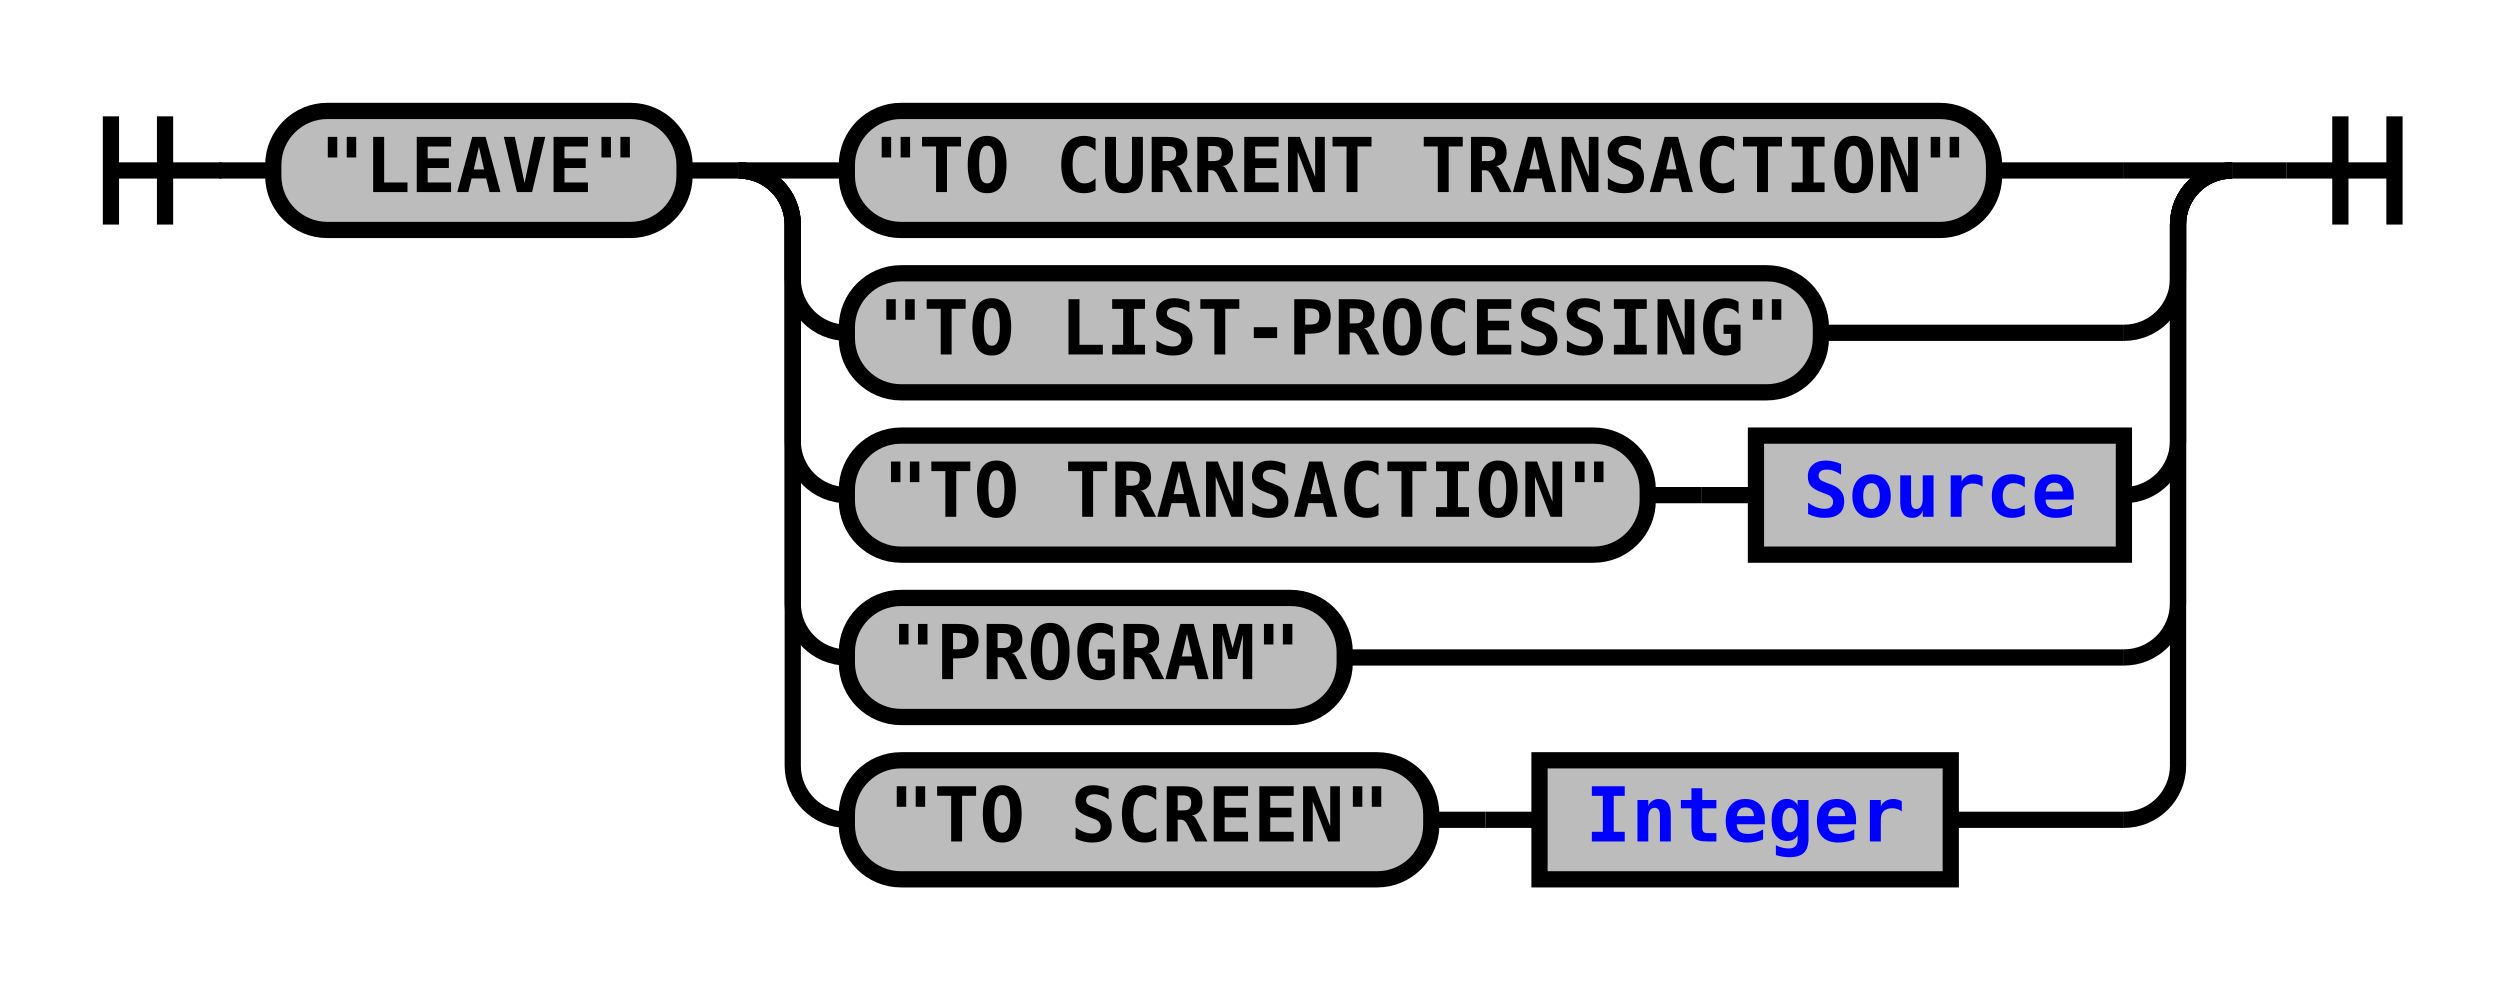
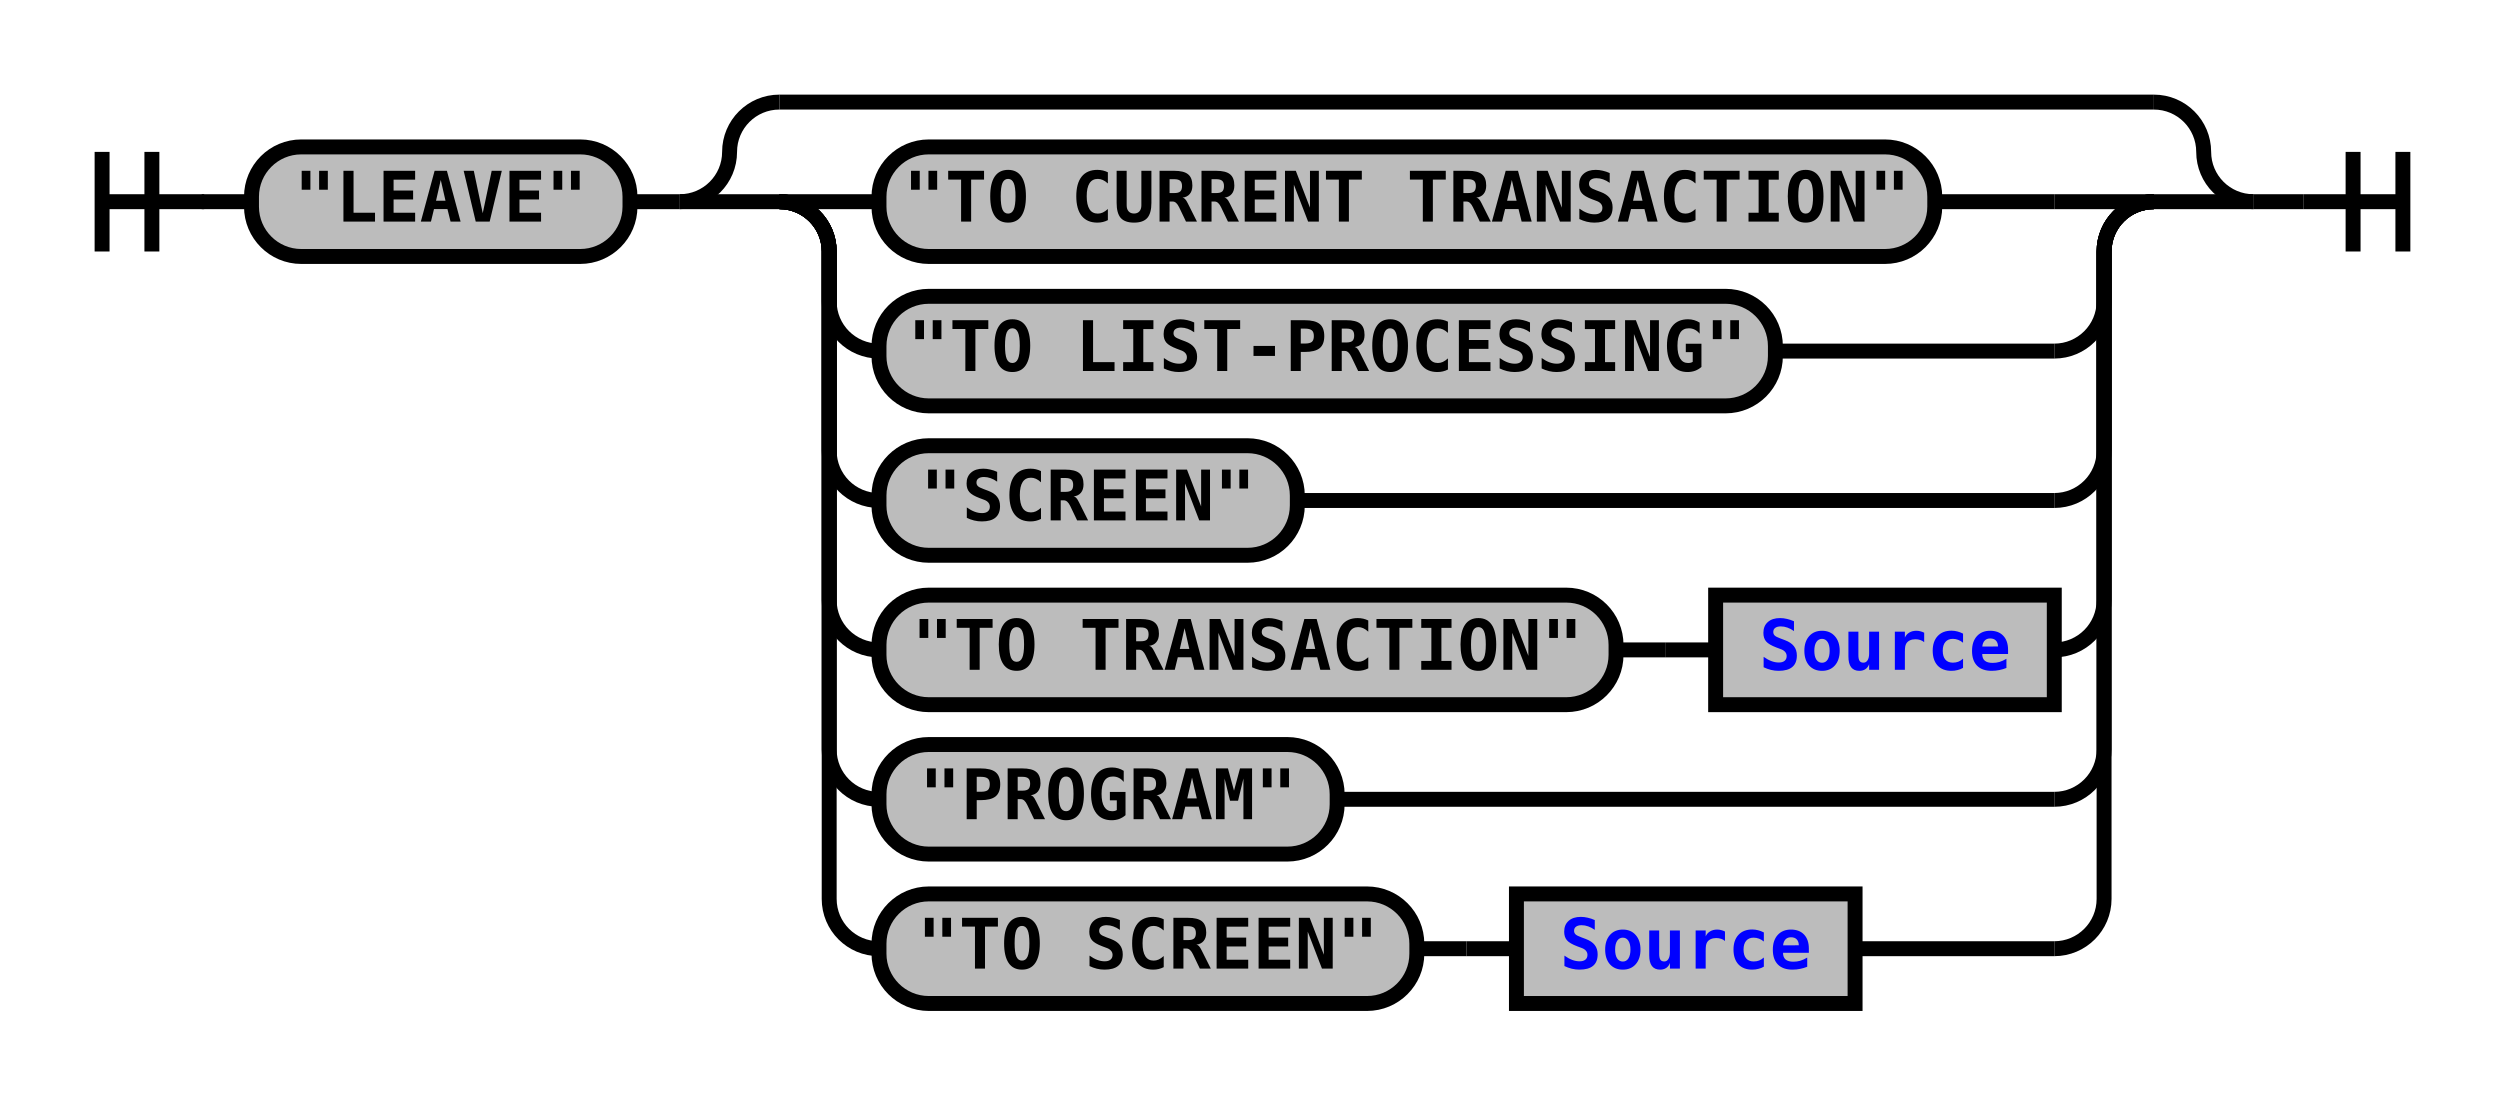
- <svg xmlns="http://www.w3.org/2000/svg" xmlns:xlink="http://www.w3.org/1999/xlink" class="railroad-diagram" width="462" height="182" viewBox="0 0 462 182">
+ <svg xmlns="http://www.w3.org/2000/svg" xmlns:xlink="http://www.w3.org/1999/xlink" class="railroad-diagram" width="502" height="221" viewBox="0 0 502 221">
  <defs>
    <style type="text/css">
path {
stroke-width: 3;
stroke: black;
fill: rgba(0,0,0,0);
}
text {
font: bold 14px monospace;
text-anchor: middle;
}
text.diagram-text {
font-size: 12px;
}
a {
fill: blue;
}
text.diagram-arrow {
font-size: 16px;
}
text.label {
text-anchor: start;
}
text.comment {
font: italic 12px monospace;
}
rect {
stroke-width: 3;
stroke: black;
fill: #BCBCBC;
}
path.diagram-text {
stroke-width: 3;
stroke: black;
fill: #BCBCBC;
cursor: help;
}
</style>
  </defs>
  <g transform="translate(.5 .5)">
-     <path d="M 20 21 v 20 m 10 -20 v 20 m -10 -10 h 20.5" />
-     <path d="M40 31h10" />
+     <path d="M 20 30 v 20 m 10 -20 v 20 m -10 -10 h 20.5" />
+     <path d="M40 40h10" />
    <g>
-       <path d="M50 31h0" />
-       <path d="M412 31h0" />
+       <path d="M50 40h0" />
+       <path d="M452 40h0" />
      <g class="terminal">
-         <path d="M50 31h0" />
-         <path d="M126 31h0" />
-         <rect x="50" y="20" width="76" height="22" rx="10" ry="10" />
-         <text x="88" y="35">"LEAVE"</text>
+         <path d="M50 40h0" />
+         <path d="M126 40h0" />
+         <rect x="50" y="29" width="76" height="22" rx="10" ry="10" />
+         <text x="88" y="44">"LEAVE"</text>
      </g>
-       <path d="M126 31h10" />
+       <path d="M126 40h10" />
      <g>
-         <path d="M136 31h0" />
-         <path d="M412 31h0" />
-         <path d="M136 31h20" />
-         <g class="terminal">
-           <path d="M156 31h0" />
-           <path d="M368 31h24" />
-           <rect x="156" y="20" width="212" height="22" rx="10" ry="10" />
-           <text x="262" y="35">"TO CURRENT TRANSACTION"</text>
+         <path d="M136 40h0" />
+         <path d="M452 40h0" />
+         <path d="M136 40a10 10 0 0 0 10 -10v0a10 10 0 0 1 10 -10" />
+         <g>
+           <path d="M156 20h276" />
        </g>
-         <path d="M392 31h20" />
-         <path d="M136 31a10 10 0 0 1 10 10v10a10 10 0 0 0 10 10" />
-         <g class="terminal">
-           <path d="M156 61h0" />
-           <path d="M336 61h56" />
-           <rect x="156" y="50" width="180" height="22" rx="10" ry="10" />
-           <text x="246" y="65">"TO LIST-PROCESSING"</text>
+         <path d="M432 20a10 10 0 0 1 10 10v0a10 10 0 0 0 10 10" />
+         <path d="M136 40h20" />
+         <g>
+           <path d="M156 40h0" />
+           <path d="M432 40h0" />
+           <path d="M156 40h20" />
+           <g class="terminal">
+             <path d="M176 40h0" />
+             <path d="M388 40h24" />
+             <rect x="176" y="29" width="212" height="22" rx="10" ry="10" />
+             <text x="282" y="44">"TO CURRENT TRANSACTION"</text>
+           </g>
+           <path d="M412 40h20" />
+           <path d="M156 40a10 10 0 0 1 10 10v10a10 10 0 0 0 10 10" />
+           <g class="terminal">
+             <path d="M176 70h0" />
+             <path d="M356 70h56" />
+             <rect x="176" y="59" width="180" height="22" rx="10" ry="10" />
+             <text x="266" y="74">"TO LIST-PROCESSING"</text>
+           </g>
+           <path d="M412 70a10 10 0 0 0 10 -10v-10a10 10 0 0 1 10 -10" />
+           <path d="M156 40a10 10 0 0 1 10 10v40a10 10 0 0 0 10 10" />
+           <g class="terminal">
+             <path d="M176 100h0" />
+             <path d="M260 100h152" />
+             <rect x="176" y="89" width="84" height="22" rx="10" ry="10" />
+             <text x="218" y="104">"SCREEN"</text>
+           </g>
+           <path d="M412 100a10 10 0 0 0 10 -10v-40a10 10 0 0 1 10 -10" />
+           <path d="M156 40a10 10 0 0 1 10 10v70a10 10 0 0 0 10 10" />
+           <g>
+             <path d="M176 130h0" />
+             <path d="M412 130h0" />
+             <g class="terminal">
+               <path d="M176 130h0" />
+               <path d="M324 130h0" />
+               <rect x="176" y="119" width="148" height="22" rx="10" ry="10" />
+               <text x="250" y="134">"TO TRANSACTION"</text>
+             </g>
+             <path d="M324 130h10" />
+             <path d="M334 130h10" />
+             <g class="non-terminal">
+               <path d="M344 130h0" />
+               <path d="M412 130h0" />
+               <rect x="344" y="119" width="68" height="22" />
+               <a xlink:href="reuse_source.svg">
+                 <text x="378" y="134">Source</text>
+               </a>
+             </g>
+           </g>
+           <path d="M412 130a10 10 0 0 0 10 -10v-70a10 10 0 0 1 10 -10" />
+           <path d="M156 40a10 10 0 0 1 10 10v100a10 10 0 0 0 10 10" />
+           <g class="terminal">
+             <path d="M176 160h0" />
+             <path d="M268 160h144" />
+             <rect x="176" y="149" width="92" height="22" rx="10" ry="10" />
+             <text x="222" y="164">"PROGRAM"</text>
+           </g>
+           <path d="M412 160a10 10 0 0 0 10 -10v-100a10 10 0 0 1 10 -10" />
+           <path d="M156 40a10 10 0 0 1 10 10v130a10 10 0 0 0 10 10" />
+           <g>
+             <path d="M176 190h0" />
+             <path d="M372 190h40" />
+             <g class="terminal">
+               <path d="M176 190h0" />
+               <path d="M284 190h0" />
+               <rect x="176" y="179" width="108" height="22" rx="10" ry="10" />
+               <text x="230" y="194">"TO SCREEN"</text>
+             </g>
+             <path d="M284 190h10" />
+             <path d="M294 190h10" />
+             <g class="non-terminal">
+               <path d="M304 190h0" />
+               <path d="M372 190h0" />
+               <rect x="304" y="179" width="68" height="22" />
+               <a xlink:href="reuse_source.svg">
+                 <text x="338" y="194">Source</text>
+               </a>
+             </g>
+           </g>
+           <path d="M412 190a10 10 0 0 0 10 -10v-130a10 10 0 0 1 10 -10" />
        </g>
-         <path d="M392 61a10 10 0 0 0 10 -10v-10a10 10 0 0 1 10 -10" />
-         <path d="M136 31a10 10 0 0 1 10 10v40a10 10 0 0 0 10 10" />
-         <g>
-           <path d="M156 91h0" />
-           <path d="M392 91h0" />
-           <g class="terminal">
-             <path d="M156 91h0" />
-             <path d="M304 91h0" />
-             <rect x="156" y="80" width="148" height="22" rx="10" ry="10" />
-             <text x="230" y="95">"TO TRANSACTION"</text>
-           </g>
-           <path d="M304 91h10" />
-           <path d="M314 91h10" />
-           <g class="non-terminal">
-             <path d="M324 91h0" />
-             <path d="M392 91h0" />
-             <rect x="324" y="80" width="68" height="22" />
-             <a xlink:href="reuse_source.svg">
-               <text x="358" y="95">Source</text>
-             </a>
-           </g>
-         </g>
-         <path d="M392 91a10 10 0 0 0 10 -10v-40a10 10 0 0 1 10 -10" />
-         <path d="M136 31a10 10 0 0 1 10 10v70a10 10 0 0 0 10 10" />
-         <g class="terminal">
-           <path d="M156 121h0" />
-           <path d="M248 121h144" />
-           <rect x="156" y="110" width="92" height="22" rx="10" ry="10" />
-           <text x="202" y="125">"PROGRAM"</text>
-         </g>
-         <path d="M392 121a10 10 0 0 0 10 -10v-70a10 10 0 0 1 10 -10" />
-         <path d="M136 31a10 10 0 0 1 10 10v100a10 10 0 0 0 10 10" />
-         <g>
-           <path d="M156 151h0" />
-           <path d="M360 151h32" />
-           <g class="terminal">
-             <path d="M156 151h0" />
-             <path d="M264 151h0" />
-             <rect x="156" y="140" width="108" height="22" rx="10" ry="10" />
-             <text x="210" y="155">"TO SCREEN"</text>
-           </g>
-           <path d="M264 151h10" />
-           <path d="M274 151h10" />
-           <g class="non-terminal">
-             <path d="M284 151h0" />
-             <path d="M360 151h0" />
-             <rect x="284" y="140" width="76" height="22" />
-             <a xlink:href="reuse_integer.svg">
-               <text x="322" y="155">Integer</text>
-             </a>
-           </g>
-         </g>
-         <path d="M392 151a10 10 0 0 0 10 -10v-100a10 10 0 0 1 10 -10" />
+         <path d="M432 40h20" />
      </g>
    </g>
-     <path d="M412 31h10" />
-     <path d="M 422 31 h 20 m -10 -10 v 20 m 10 -20 v 20" />
+     <path d="M452 40h10" />
+     <path d="M 462 40 h 20 m -10 -10 v 20 m 10 -20 v 20" />
  </g>
</svg>
